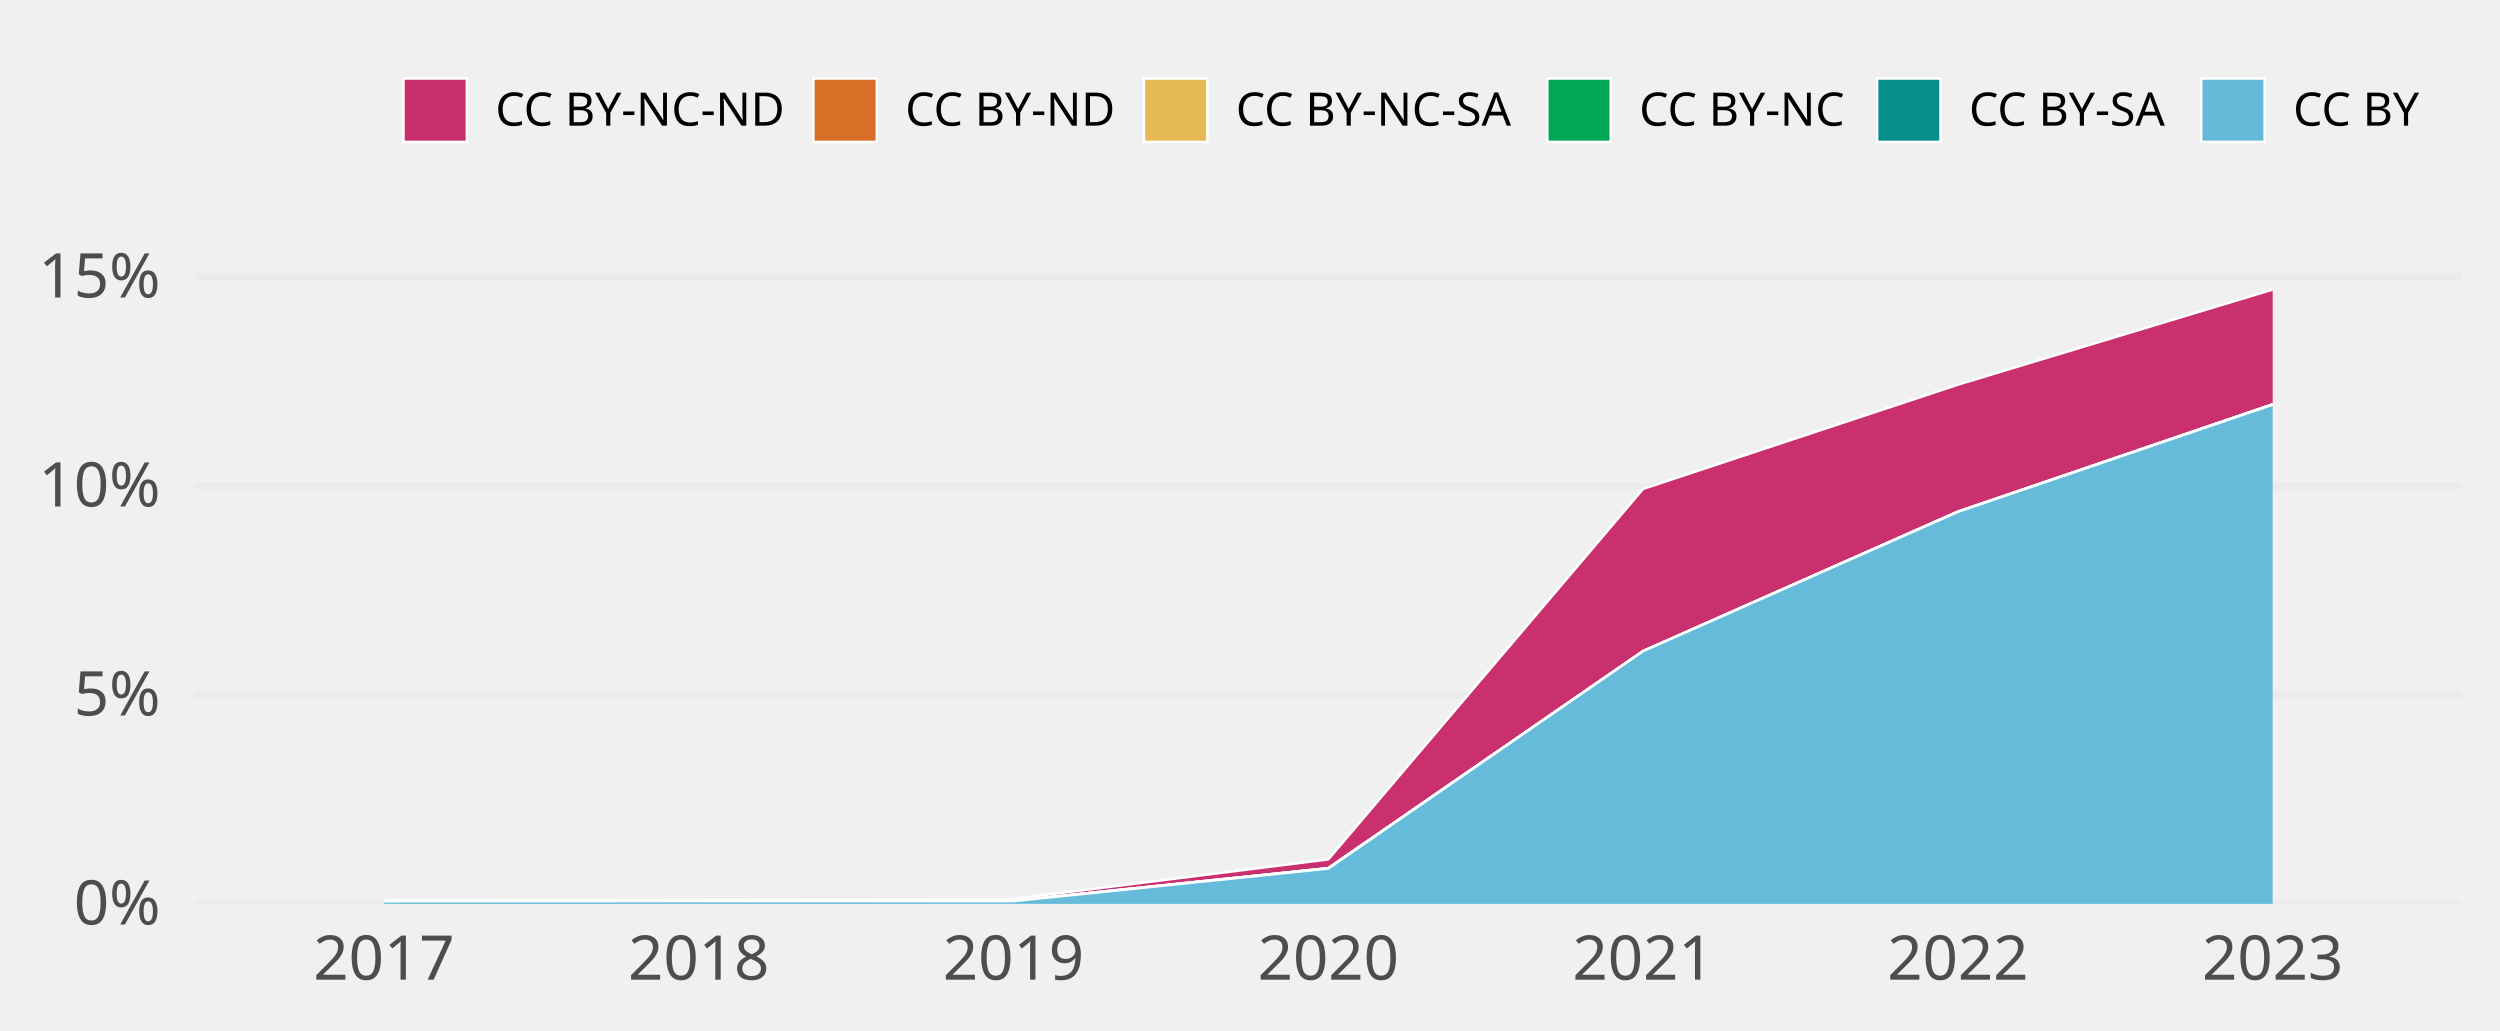
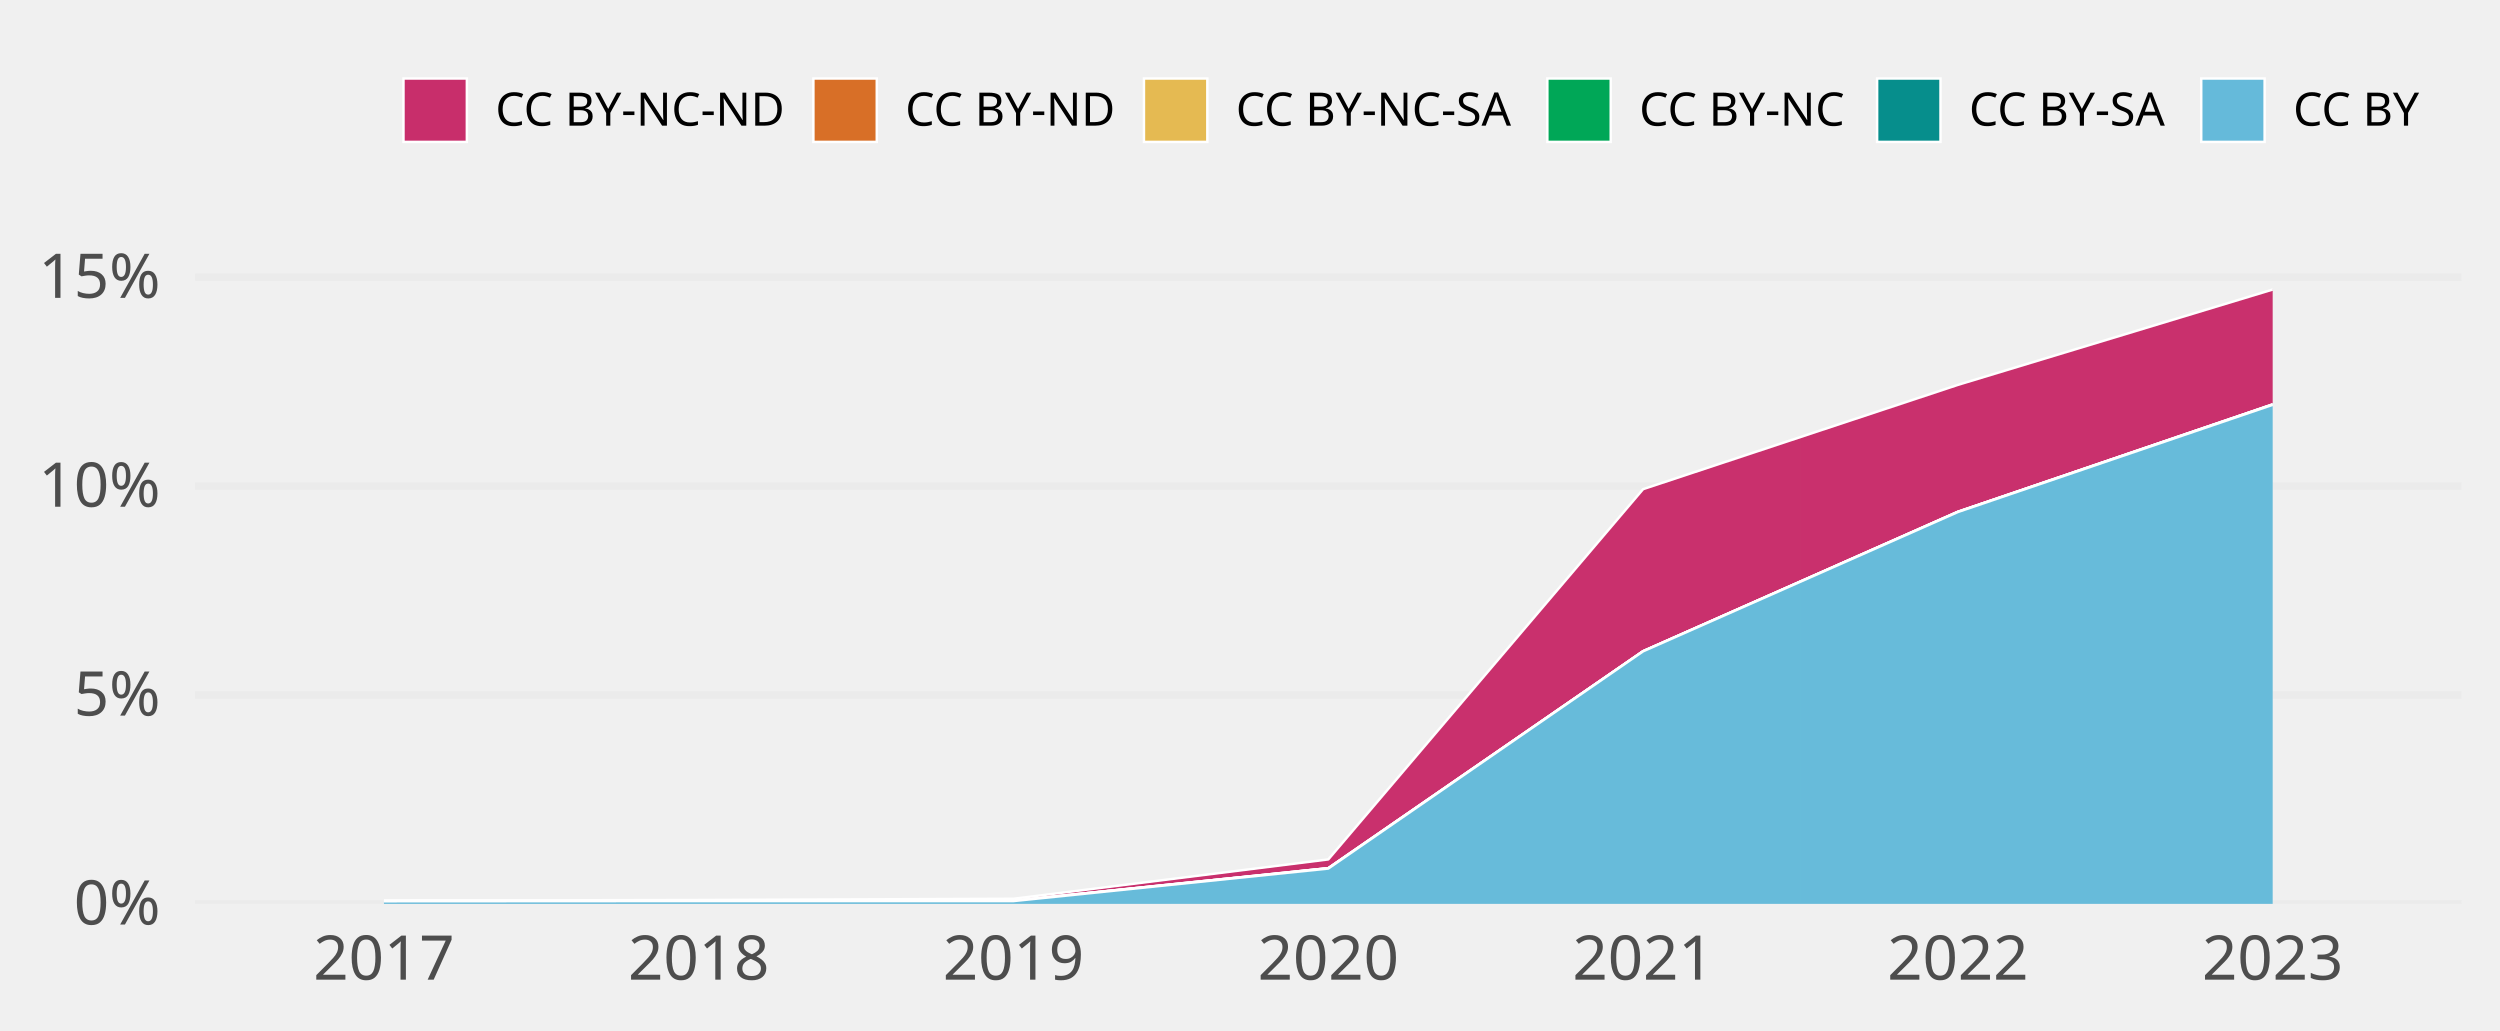
<svg xmlns="http://www.w3.org/2000/svg" class="svglite" width="648.00pt" height="266.98pt" viewBox="0 0 648.00 266.98">
  <defs>
    <style type="text/css">
    .svglite line, .svglite polyline, .svglite polygon, .svglite path, .svglite rect, .svglite circle {
      fill: none;
      stroke: #000000;
      stroke-linecap: round;
      stroke-linejoin: round;
      stroke-miterlimit: 10.00;
    }
    .svglite text {
      white-space: pre;
    }
  </style>
  </defs>
  <rect width="100%" height="100%" style="stroke: none; fill: none;" />
  <defs>
    <clipPath id="cpMC4wMHw2NDguMDB8MC4wMHwyNjYuOTg=">
      <rect x="0.00" y="0.00" width="648.00" height="266.98" />
    </clipPath>
  </defs>
  <g clip-path="url(#cpMC4wMHw2NDguMDB8MC4wMHwyNjYuOTg=)">
</g>
  <defs>
    <clipPath id="cpNTAuNTZ8NjM4LjA0fDY3LjA5fDIzNC4yOA==">
      <rect x="50.56" y="67.09" width="587.48" height="167.19" />
    </clipPath>
  </defs>
  <g clip-path="url(#cpNTAuNTZ8NjM4LjA0fDY3LjA5fDIzNC4yOA==)">
    <polyline points="50.56,234.28 638.04,234.28 " style="stroke-width: 1.94; stroke: #EBEBEB; stroke-linecap: butt;" />
-     <polyline points="50.56,180.11 638.04,180.11 " style="stroke-width: 1.94; stroke: #EBEBEB; stroke-linecap: butt;" />
-     <polyline points="50.56,125.94 638.04,125.94 " style="stroke-width: 1.94; stroke: #EBEBEB; stroke-linecap: butt;" />
-     <polyline points="50.56,71.76 638.04,71.76 " style="stroke-width: 1.94; stroke: #EBEBEB; stroke-linecap: butt;" />
-     <polygon points="99.52,233.45 181.11,233.28 262.70,233.00 344.30,222.75 425.89,126.73 507.49,99.71 589.08,75.05 589.08,104.80 507.49,132.61 425.89,168.76 344.30,225.02 262.70,233.49 181.11,233.50 99.52,233.51 " style="stroke-width: 0.00; stroke: none; stroke-linecap: butt; fill: #C82E6B;" />
-     <polyline points="99.52,233.45 181.11,233.28 262.70,233.00 344.30,222.75 425.89,126.73 507.49,99.71 589.08,75.05 " style="stroke-width: 0.64; stroke: #FFFFFF; stroke-linecap: butt;" />
-     <polygon points="99.52,233.51 181.11,233.50 262.70,233.49 344.30,225.02 425.89,168.76 507.49,132.61 589.08,104.80 589.08,104.80 507.49,132.61 425.89,168.76 344.30,225.02 262.70,233.49 181.11,233.50 99.52,233.51 " style="stroke-width: 0.00; stroke: none; stroke-linecap: butt; fill: #D86F27;" />
-     <polyline points="99.52,233.51 181.11,233.50 262.70,233.49 344.30,225.02 425.89,168.76 507.49,132.61 589.08,104.80 " style="stroke-width: 0.64; stroke: #FFFFFF; stroke-linecap: butt;" />
-     <polygon points="99.52,233.51 181.11,233.50 262.70,233.49 344.30,225.02 425.89,168.76 507.49,132.61 589.08,104.80 589.08,104.80 507.49,132.61 425.89,168.76 344.30,225.02 262.70,233.49 181.11,233.50 99.52,233.51 " style="stroke-width: 0.00; stroke: none; stroke-linecap: butt; fill: #E5BA52;" />
-     <polyline points="99.52,233.51 181.11,233.50 262.70,233.49 344.30,225.02 425.89,168.76 507.49,132.61 589.08,104.80 " style="stroke-width: 0.64; stroke: #FFFFFF; stroke-linecap: butt;" />
-     <polygon points="99.52,233.51 181.11,233.50 262.70,233.49 344.30,225.02 425.89,168.76 507.49,132.61 589.08,104.80 589.08,104.89 507.49,132.68 425.89,168.79 344.30,225.13 262.70,233.58 181.11,233.56 99.52,233.61 " style="stroke-width: 0.00; stroke: none; stroke-linecap: butt; fill: #00A757;" />
-     <polyline points="99.52,233.51 181.11,233.50 262.70,233.49 344.30,225.02 425.89,168.76 507.49,132.61 589.08,104.80 " style="stroke-width: 0.64; stroke: #FFFFFF; stroke-linecap: butt;" />
-     <polygon points="99.52,233.61 181.11,233.56 262.70,233.58 344.30,225.13 425.89,168.79 507.49,132.68 589.08,104.89 589.08,104.89 507.49,132.68 425.89,168.79 344.30,225.13 262.70,233.58 181.11,233.56 99.52,233.61 " style="stroke-width: 0.00; stroke: none; stroke-linecap: butt; fill: #068E8C;" />
-     <polyline points="99.52,233.61 181.11,233.56 262.70,233.58 344.30,225.13 425.89,168.79 507.49,132.68 589.08,104.89 " style="stroke-width: 0.64; stroke: #FFFFFF; stroke-linecap: butt;" />
-     <polygon points="99.52,233.61 181.11,233.56 262.70,233.58 344.30,225.13 425.89,168.79 507.49,132.68 589.08,104.89 589.08,234.28 507.49,234.28 425.89,234.28 344.30,234.28 262.70,234.28 181.11,234.28 99.52,234.28 " style="stroke-width: 0.00; stroke: none; stroke-linecap: butt; fill: #65BADA;" />
-     <polyline points="99.52,233.61 181.11,233.56 262.70,233.58 344.30,225.13 425.89,168.79 507.49,132.68 589.08,104.89 " style="stroke-width: 0.64; stroke: #FFFFFF; stroke-linecap: butt;" />
+     <polyline points="50.56,180.14 638.04,180.14 " style="stroke-width: 1.94; stroke: #EBEBEB; stroke-linecap: butt;" />
+     <polyline points="50.56,125.99 638.04,125.99 " style="stroke-width: 1.94; stroke: #EBEBEB; stroke-linecap: butt;" />
+     <polyline points="50.56,71.85 638.04,71.85 " style="stroke-width: 1.94; stroke: #EBEBEB; stroke-linecap: butt;" />
+     <polygon points="99.52,233.45 181.11,233.28 262.70,232.96 344.30,222.76 425.89,126.79 507.49,99.76 589.08,75.05 589.08,104.82 507.49,132.65 425.89,168.79 344.30,225.03 262.70,233.45 181.11,233.50 99.52,233.51 " style="stroke-width: 0.00; stroke: none; stroke-linecap: butt; fill: #C82E6B;" />
+     <polyline points="99.52,233.45 181.11,233.28 262.70,232.96 344.30,222.76 425.89,126.79 507.49,99.76 589.08,75.05 " style="stroke-width: 0.64; stroke: #FFFFFF; stroke-linecap: butt;" />
+     <polygon points="99.52,233.51 181.11,233.50 262.70,233.45 344.30,225.03 425.89,168.79 507.49,132.65 589.08,104.82 589.08,104.82 507.49,132.65 425.89,168.79 344.30,225.03 262.70,233.45 181.11,233.50 99.52,233.51 " style="stroke-width: 0.00; stroke: none; stroke-linecap: butt; fill: #D86F27;" />
+     <polyline points="99.52,233.51 181.11,233.50 262.70,233.45 344.30,225.03 425.89,168.79 507.49,132.65 589.08,104.82 " style="stroke-width: 0.64; stroke: #FFFFFF; stroke-linecap: butt;" />
+     <polygon points="99.52,233.51 181.11,233.50 262.70,233.45 344.30,225.03 425.89,168.79 507.49,132.65 589.08,104.82 589.08,104.82 507.49,132.65 425.89,168.79 344.30,225.03 262.70,233.45 181.11,233.50 99.52,233.51 " style="stroke-width: 0.00; stroke: none; stroke-linecap: butt; fill: #E5BA52;" />
+     <polyline points="99.52,233.51 181.11,233.50 262.70,233.45 344.30,225.03 425.89,168.79 507.49,132.65 589.08,104.82 " style="stroke-width: 0.64; stroke: #FFFFFF; stroke-linecap: butt;" />
+     <polygon points="99.52,233.51 181.11,233.50 262.70,233.45 344.30,225.03 425.89,168.79 507.49,132.65 589.08,104.82 589.08,104.93 507.49,132.72 425.89,168.83 344.30,225.13 262.70,233.56 181.11,233.56 99.52,233.61 " style="stroke-width: 0.00; stroke: none; stroke-linecap: butt; fill: #00A757;" />
+     <polyline points="99.52,233.51 181.11,233.50 262.70,233.45 344.30,225.03 425.89,168.79 507.49,132.65 589.08,104.82 " style="stroke-width: 0.64; stroke: #FFFFFF; stroke-linecap: butt;" />
+     <polygon points="99.52,233.61 181.11,233.56 262.70,233.56 344.30,225.13 425.89,168.83 507.49,132.72 589.08,104.93 589.08,104.93 507.49,132.72 425.89,168.83 344.30,225.13 262.70,233.56 181.11,233.56 99.52,233.61 " style="stroke-width: 0.00; stroke: none; stroke-linecap: butt; fill: #068E8C;" />
+     <polyline points="99.52,233.61 181.11,233.56 262.70,233.56 344.30,225.13 425.89,168.83 507.49,132.72 589.08,104.93 " style="stroke-width: 0.64; stroke: #FFFFFF; stroke-linecap: butt;" />
+     <polygon points="99.52,233.61 181.11,233.56 262.70,233.56 344.30,225.13 425.89,168.83 507.49,132.72 589.08,104.93 589.08,234.28 507.49,234.28 425.89,234.28 344.30,234.28 262.70,234.28 181.11,234.28 99.52,234.28 " style="stroke-width: 0.00; stroke: none; stroke-linecap: butt; fill: #65BADA;" />
+     <polyline points="99.52,233.61 181.11,233.56 262.70,233.56 344.30,225.13 425.89,168.83 507.49,132.72 589.08,104.93 " style="stroke-width: 0.64; stroke: #FFFFFF; stroke-linecap: butt;" />
    <rect x="58.72" y="75.05" width="81.59" height="159.23" style="stroke-width: 1.07; stroke: none; stroke-linecap: butt; stroke-linejoin: miter; fill: #FFFFFF; fill-opacity: 0.012;" />
    <rect x="140.31" y="75.05" width="81.59" height="159.23" style="stroke-width: 1.07; stroke: none; stroke-linecap: butt; stroke-linejoin: miter; fill: #FFFFFF; fill-opacity: 0.012;" />
    <rect x="221.91" y="75.05" width="81.59" height="159.23" style="stroke-width: 1.07; stroke: none; stroke-linecap: butt; stroke-linejoin: miter; fill: #FFFFFF; fill-opacity: 0.012;" />
    <rect x="303.50" y="75.05" width="81.59" height="159.23" style="stroke-width: 1.07; stroke: none; stroke-linecap: butt; stroke-linejoin: miter; fill: #FFFFFF; fill-opacity: 0.012;" />
    <rect x="385.10" y="75.05" width="81.59" height="159.23" style="stroke-width: 1.07; stroke: none; stroke-linecap: butt; stroke-linejoin: miter; fill: #FFFFFF; fill-opacity: 0.012;" />
    <rect x="466.69" y="75.05" width="81.59" height="159.23" style="stroke-width: 1.07; stroke: none; stroke-linecap: butt; stroke-linejoin: miter; fill: #FFFFFF; fill-opacity: 0.012;" />
    <rect x="548.28" y="75.05" width="81.59" height="159.23" style="stroke-width: 1.07; stroke: none; stroke-linecap: butt; stroke-linejoin: miter; fill: #FFFFFF; fill-opacity: 0.012;" />
  </g>
  <g clip-path="url(#cpMC4wMHw2NDguMDB8MC4wMHwyNjYuOTg=)">
    <text x="41.59" y="239.63" text-anchor="end" style="font-size: 16.00px;fill: #4D4D4D; font-family: &quot;Atkinson Hyperlegible&quot;;" textLength="25.20px" lengthAdjust="spacingAndGlyphs">0%</text>
-     <text x="41.59" y="185.45" text-anchor="end" style="font-size: 16.00px;fill: #4D4D4D; font-family: &quot;Atkinson Hyperlegible&quot;;" textLength="24.16px" lengthAdjust="spacingAndGlyphs">5%</text>
-     <text x="41.59" y="131.28" text-anchor="end" style="font-size: 16.00px;fill: #4D4D4D; font-family: &quot;Atkinson Hyperlegible&quot;;" textLength="31.63px" lengthAdjust="spacingAndGlyphs">10%</text>
-     <text x="41.59" y="77.11" text-anchor="end" style="font-size: 16.00px;fill: #4D4D4D; font-family: &quot;Atkinson Hyperlegible&quot;;" textLength="30.59px" lengthAdjust="spacingAndGlyphs">15%</text>
+     <text x="41.59" y="185.48" text-anchor="end" style="font-size: 16.00px;fill: #4D4D4D; font-family: &quot;Atkinson Hyperlegible&quot;;" textLength="24.16px" lengthAdjust="spacingAndGlyphs">5%</text>
+     <text x="41.59" y="131.34" text-anchor="end" style="font-size: 16.00px;fill: #4D4D4D; font-family: &quot;Atkinson Hyperlegible&quot;;" textLength="31.63px" lengthAdjust="spacingAndGlyphs">10%</text>
+     <text x="41.59" y="77.20" text-anchor="end" style="font-size: 16.00px;fill: #4D4D4D; font-family: &quot;Atkinson Hyperlegible&quot;;" textLength="30.59px" lengthAdjust="spacingAndGlyphs">15%</text>
    <text x="99.52" y="253.94" text-anchor="middle" style="font-size: 16.00px;fill: #4D4D4D; font-family: &quot;Atkinson Hyperlegible&quot;;" textLength="33.74px" lengthAdjust="spacingAndGlyphs">2017</text>
    <text x="181.11" y="253.94" text-anchor="middle" style="font-size: 16.00px;fill: #4D4D4D; font-family: &quot;Atkinson Hyperlegible&quot;;" textLength="35.42px" lengthAdjust="spacingAndGlyphs">2018</text>
    <text x="262.70" y="253.94" text-anchor="middle" style="font-size: 16.00px;fill: #4D4D4D; font-family: &quot;Atkinson Hyperlegible&quot;;" textLength="35.15px" lengthAdjust="spacingAndGlyphs">2019</text>
    <text x="344.30" y="253.94" text-anchor="middle" style="font-size: 16.00px;fill: #4D4D4D; font-family: &quot;Atkinson Hyperlegible&quot;;" textLength="38.30px" lengthAdjust="spacingAndGlyphs">2020</text>
    <text x="425.89" y="253.94" text-anchor="middle" style="font-size: 16.00px;fill: #4D4D4D; font-family: &quot;Atkinson Hyperlegible&quot;;" textLength="34.37px" lengthAdjust="spacingAndGlyphs">2021</text>
    <text x="507.49" y="253.94" text-anchor="middle" style="font-size: 16.00px;fill: #4D4D4D; font-family: &quot;Atkinson Hyperlegible&quot;;" textLength="36.72px" lengthAdjust="spacingAndGlyphs">2022</text>
    <text x="589.08" y="253.94" text-anchor="middle" style="font-size: 16.00px;fill: #4D4D4D; font-family: &quot;Atkinson Hyperlegible&quot;;" textLength="37.12px" lengthAdjust="spacingAndGlyphs">2023</text>
    <rect x="104.58" y="20.35" width="16.43" height="16.43" style="stroke-width: 0.64; stroke: #FFFFFF; stroke-linecap: butt; stroke-linejoin: miter; fill: #C82E6B;" />
    <rect x="210.83" y="20.35" width="16.43" height="16.43" style="stroke-width: 0.64; stroke: #FFFFFF; stroke-linecap: butt; stroke-linejoin: miter; fill: #D86F27;" />
    <rect x="296.51" y="20.35" width="16.43" height="16.43" style="stroke-width: 0.64; stroke: #FFFFFF; stroke-linecap: butt; stroke-linejoin: miter; fill: #E5BA52;" />
    <rect x="401.07" y="20.35" width="16.43" height="16.43" style="stroke-width: 0.64; stroke: #FFFFFF; stroke-linecap: butt; stroke-linejoin: miter; fill: #00A757;" />
    <rect x="486.55" y="20.35" width="16.43" height="16.43" style="stroke-width: 0.64; stroke: #FFFFFF; stroke-linecap: butt; stroke-linejoin: miter; fill: #068E8C;" />
    <rect x="570.56" y="20.35" width="16.43" height="16.43" style="stroke-width: 0.64; stroke: #FFFFFF; stroke-linecap: butt; stroke-linejoin: miter; fill: #65BADA;" />
    <text x="128.41" y="32.58" style="font-size: 12.00px; font-family: &quot;Atkinson Hyperlegible&quot;;" textLength="75.02px" lengthAdjust="spacingAndGlyphs">CC BY-NC-ND</text>
    <text x="234.65" y="32.58" style="font-size: 12.00px; font-family: &quot;Atkinson Hyperlegible&quot;;" textLength="54.45px" lengthAdjust="spacingAndGlyphs">CC BY-ND</text>
    <text x="320.34" y="32.58" style="font-size: 12.00px; font-family: &quot;Atkinson Hyperlegible&quot;;" textLength="73.34px" lengthAdjust="spacingAndGlyphs">CC BY-NC-SA</text>
    <text x="424.90" y="32.58" style="font-size: 12.00px; font-family: &quot;Atkinson Hyperlegible&quot;;" textLength="54.25px" lengthAdjust="spacingAndGlyphs">CC BY-NC</text>
    <text x="510.38" y="32.58" style="font-size: 12.00px; font-family: &quot;Atkinson Hyperlegible&quot;;" textLength="52.78px" lengthAdjust="spacingAndGlyphs">CC BY-SA</text>
    <text x="594.39" y="32.58" style="font-size: 12.00px; font-family: &quot;Atkinson Hyperlegible&quot;;" textLength="33.69px" lengthAdjust="spacingAndGlyphs">CC BY</text>
  </g>
</svg>
